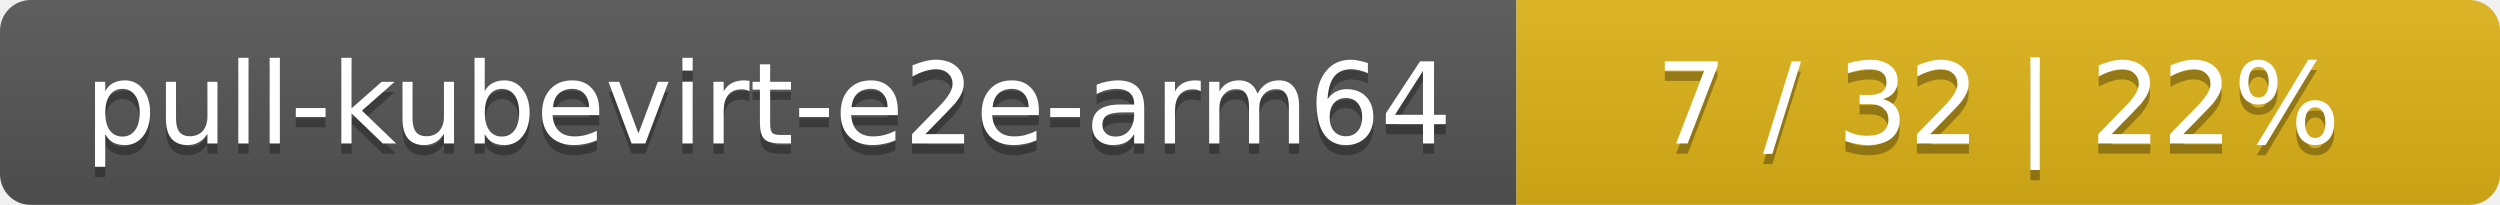
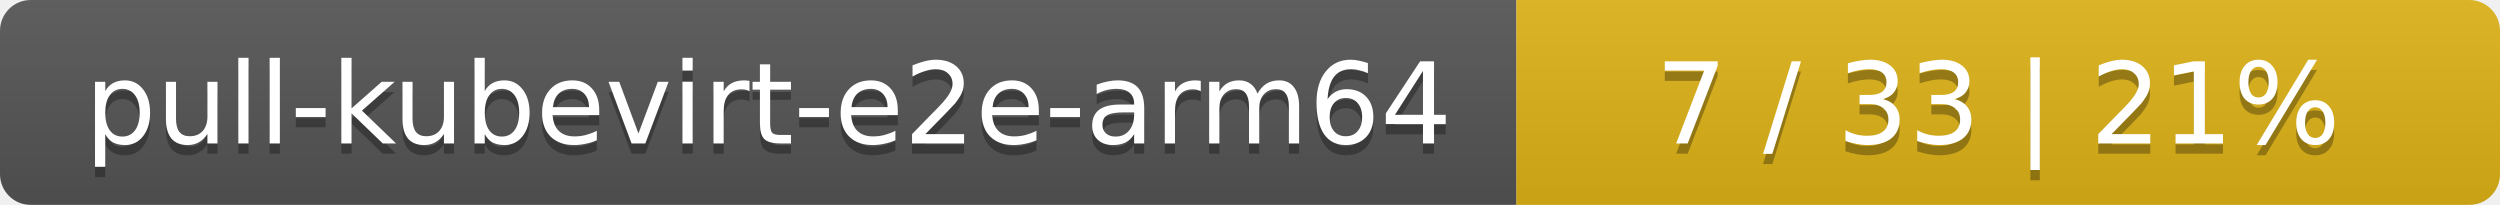
<svg xmlns="http://www.w3.org/2000/svg" width="244" height="20">
  <linearGradient id="smooth" x2="0" y2="100%">
    <stop offset="0" stop-color="#bbb" stop-opacity=".1" />
    <stop offset="1" stop-opacity=".1" />
  </linearGradient>
  <mask id="round">
    <rect width="244" height="20" rx="3" fill="#fff" />
  </mask>
  <g mask="url(#round)">
    <rect width="148" height="20" fill="#555" />
    <rect x="148" width="96" height="20" fill="#dfb317" />
    <rect width="244" height="20" fill="url(#smooth)" />
  </g>
  <g fill="#fff" text-anchor="middle" font-family="DejaVu Sans,Verdana,Geneva,sans-serif" font-size="11">
    <text x="75" y="15" fill="#010101" fill-opacity=".3">pull-kubevirt-e2e-arm64</text>
    <text x="75" y="14">pull-kubevirt-e2e-arm64</text>
-     <text x="195" y="15" fill="#010101" fill-opacity=".3">7 / 32    |    22%</text>
-     <text x="195" y="14">7 / 32    |    22%</text>
+     <text x="195" y="15" fill="#010101" fill-opacity=".3">7 / 33    |    21%</text>
+     <text x="195" y="14">7 / 33    |    21%</text>
  </g>
</svg>
